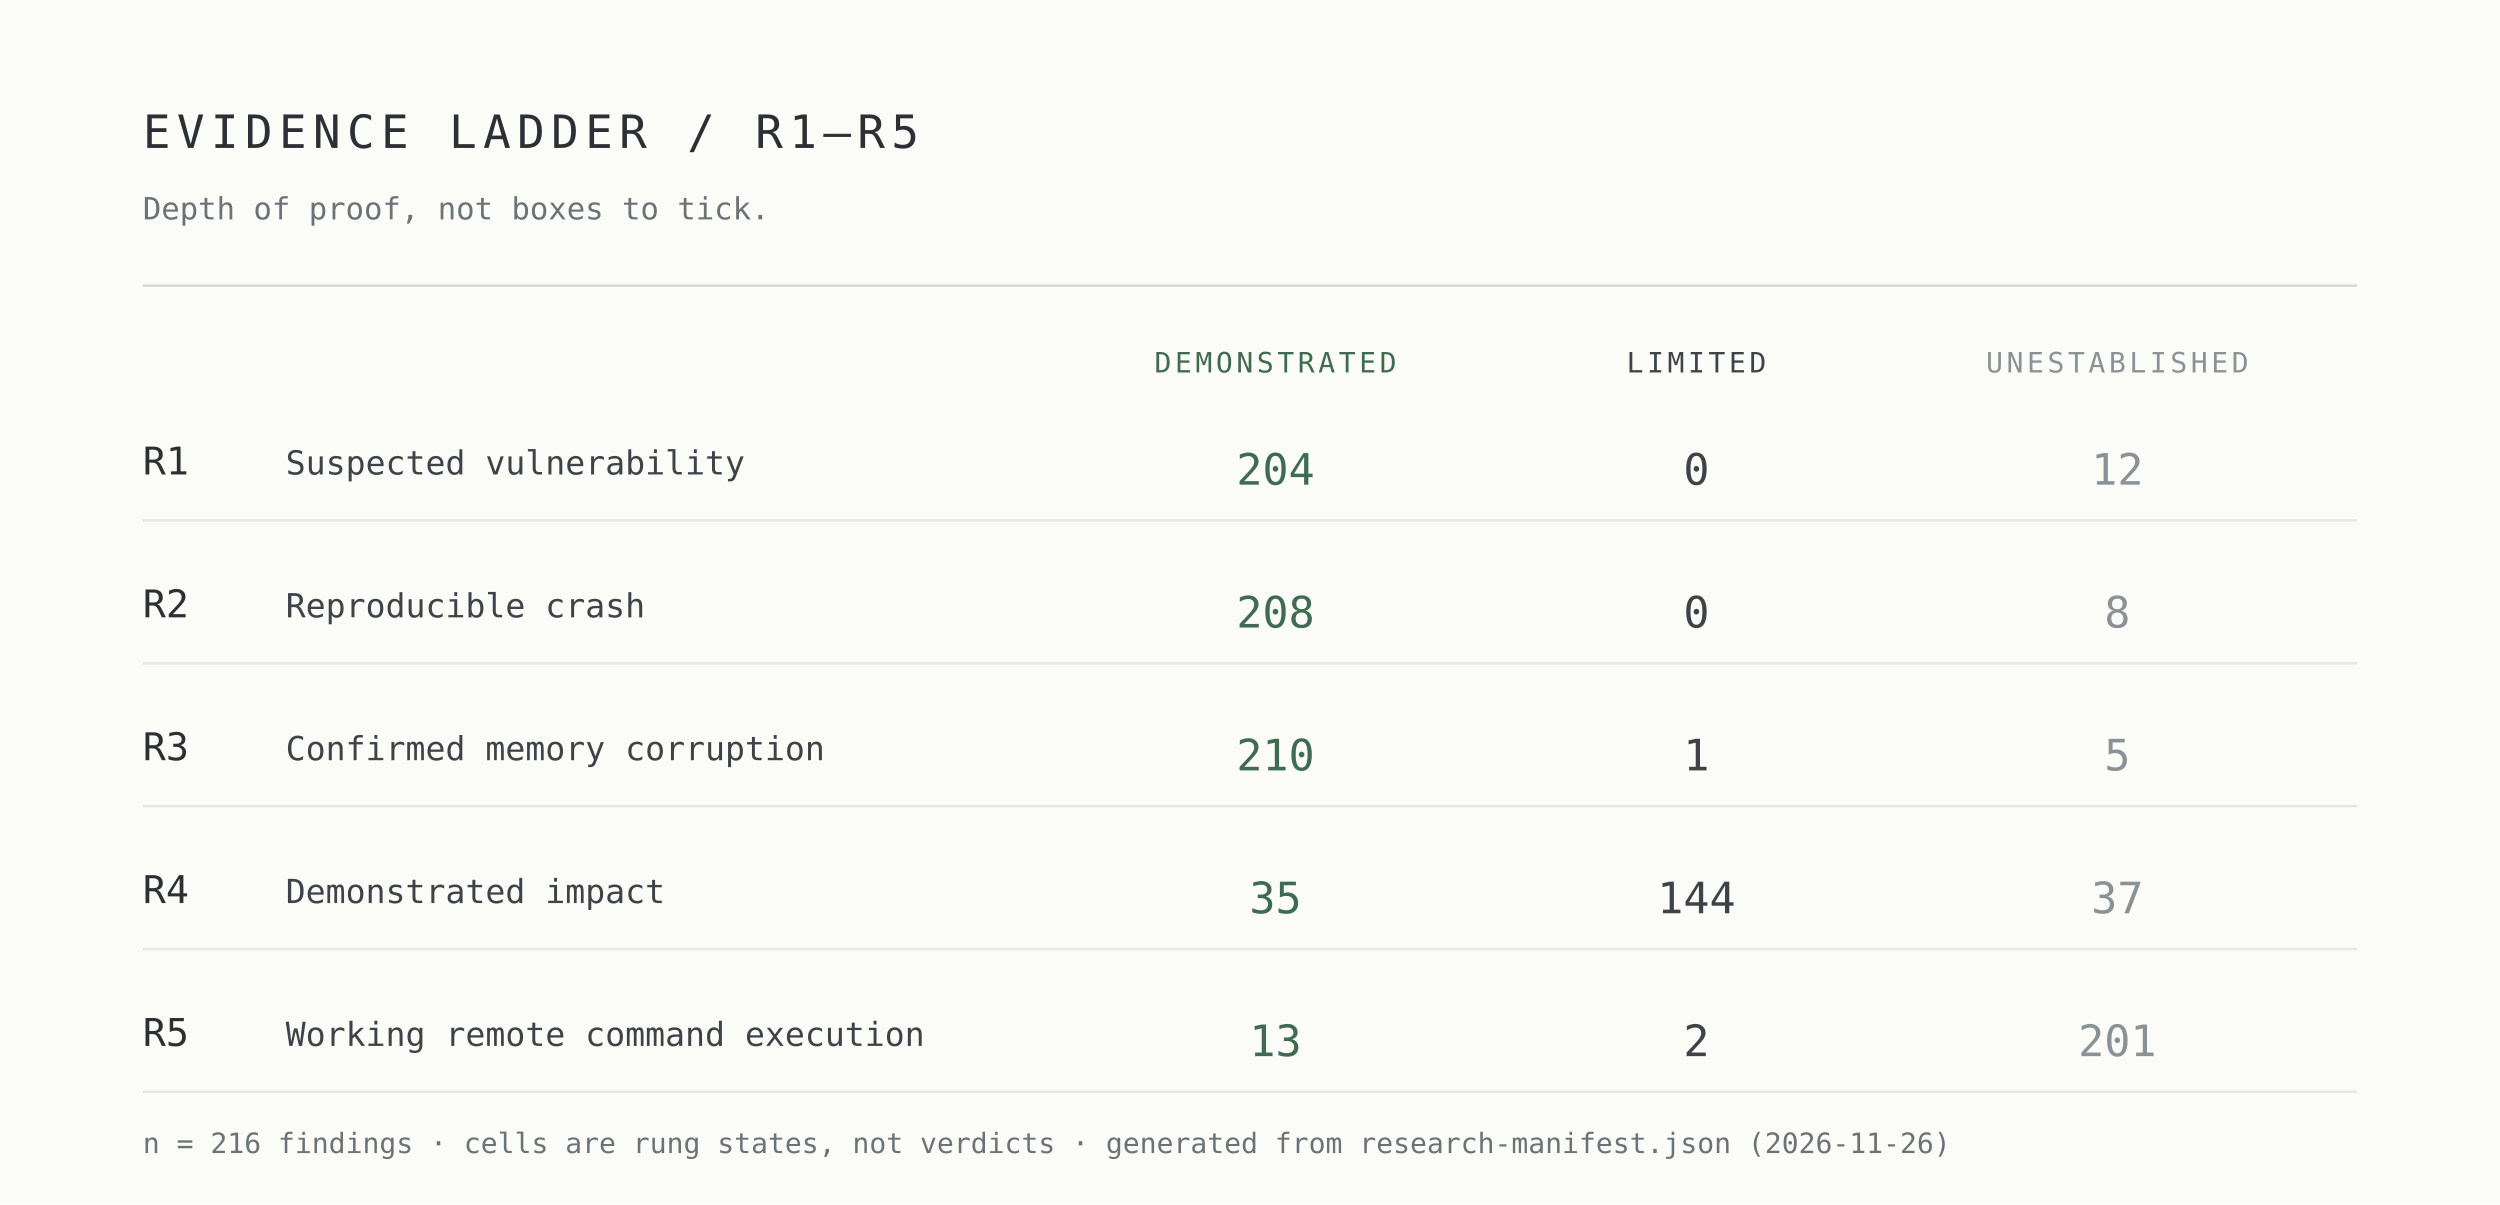
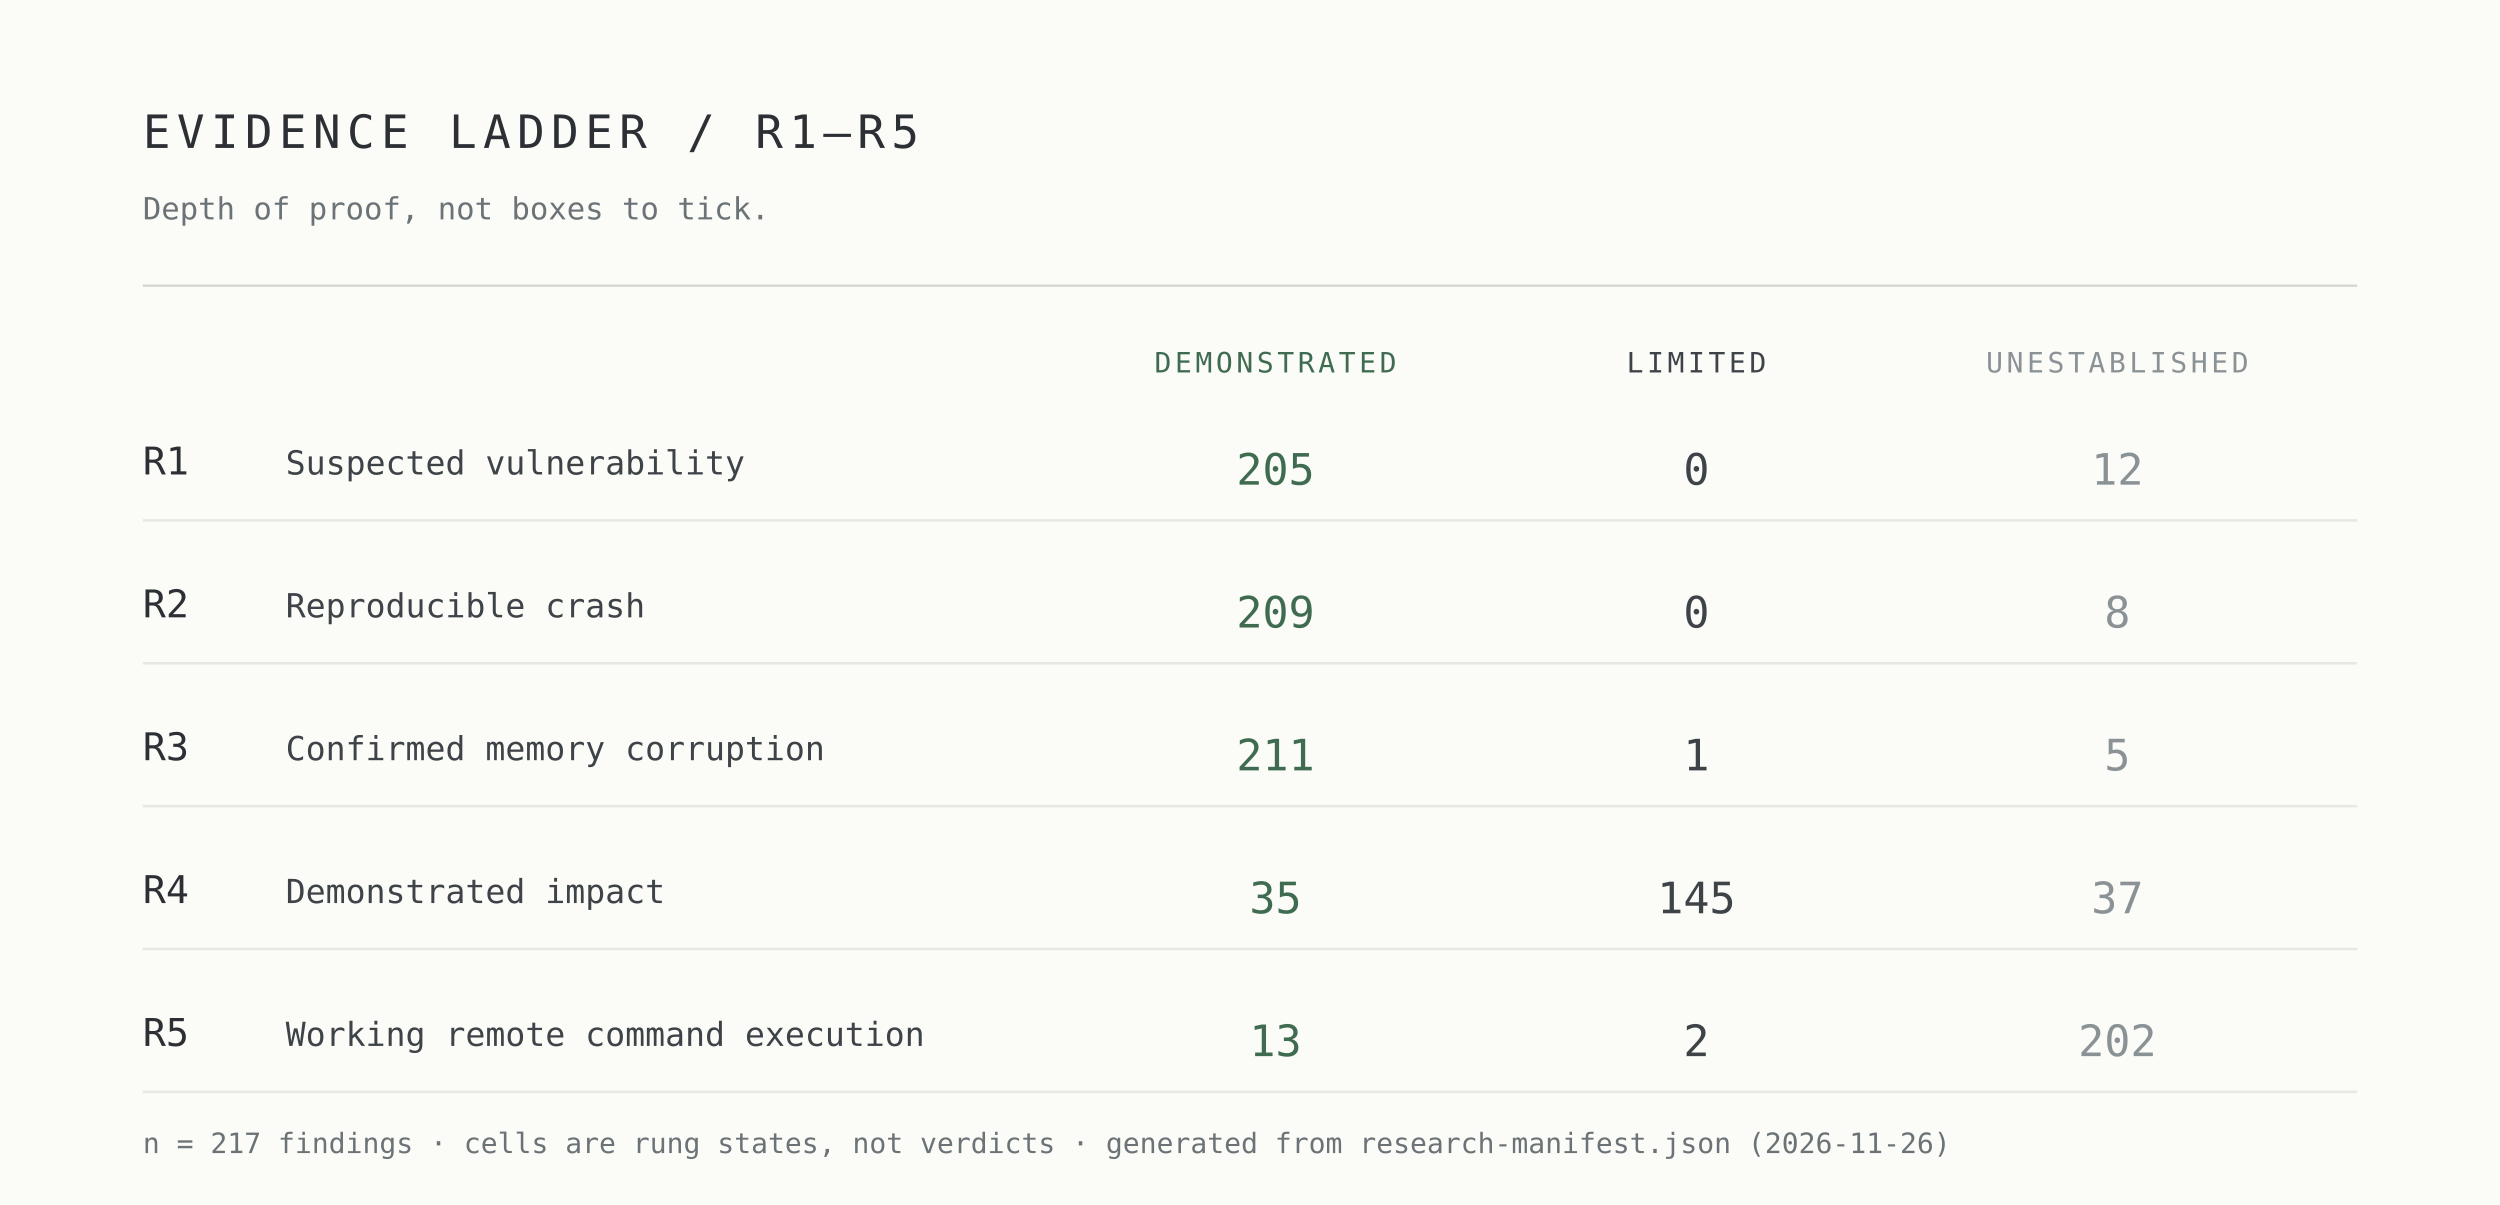
<svg xmlns="http://www.w3.org/2000/svg" width="980" height="472" viewBox="0 0 980 472" role="img" aria-label="Evidence ladder R1 to R5 by demonstrated, limited and unestablished cells">
  <rect width="980" height="472" fill="#fbfbf8" />
  <g font-family="ui-monospace,SFMono-Regular,Menlo,Consolas,monospace">
    <text x="56" y="58" font-size="18" letter-spacing="2.5" fill="#2c3034">EVIDENCE LADDER / R1–R5</text>
    <text x="56" y="86" font-size="12" fill="#6b7376">Depth of proof, not boxes to tick.</text>
    <line x1="56" y1="112" x2="924" y2="112" stroke="#d7d9d4" />
    <text x="500" y="146" font-size="11" letter-spacing="1.4" text-anchor="middle" fill="#3f6b50">DEMONSTRATED</text>
    <text x="665" y="146" font-size="11" letter-spacing="1.4" text-anchor="middle" fill="#3e4348">LIMITED</text>
    <text x="830" y="146" font-size="11" letter-spacing="1.4" text-anchor="middle" fill="#8b9295">UNESTABLISHED</text>
    <text x="56" y="186" font-size="15" fill="#2c3034">R1</text>
    <text x="112" y="186" font-size="13" fill="#3e4348">Suspected vulnerability</text>
-     <text x="500" y="190" font-size="17" text-anchor="middle" fill="#3f6b50">204</text>
+     <text x="500" y="190" font-size="17" text-anchor="middle" fill="#3f6b50">205</text>
    <text x="665" y="190" font-size="17" text-anchor="middle" fill="#3e4348">0</text>
    <text x="830" y="190" font-size="17" text-anchor="middle" fill="#8b9295">12</text>
    <line x1="56" y1="204" x2="924" y2="204" stroke="#e7e8e3" />
    <text x="56" y="242" font-size="15" fill="#2c3034">R2</text>
    <text x="112" y="242" font-size="13" fill="#3e4348">Reproducible crash</text>
-     <text x="500" y="246" font-size="17" text-anchor="middle" fill="#3f6b50">208</text>
+     <text x="500" y="246" font-size="17" text-anchor="middle" fill="#3f6b50">209</text>
    <text x="665" y="246" font-size="17" text-anchor="middle" fill="#3e4348">0</text>
    <text x="830" y="246" font-size="17" text-anchor="middle" fill="#8b9295">8</text>
    <line x1="56" y1="260" x2="924" y2="260" stroke="#e7e8e3" />
    <text x="56" y="298" font-size="15" fill="#2c3034">R3</text>
    <text x="112" y="298" font-size="13" fill="#3e4348">Confirmed memory corruption</text>
-     <text x="500" y="302" font-size="17" text-anchor="middle" fill="#3f6b50">210</text>
+     <text x="500" y="302" font-size="17" text-anchor="middle" fill="#3f6b50">211</text>
    <text x="665" y="302" font-size="17" text-anchor="middle" fill="#3e4348">1</text>
    <text x="830" y="302" font-size="17" text-anchor="middle" fill="#8b9295">5</text>
    <line x1="56" y1="316" x2="924" y2="316" stroke="#e7e8e3" />
    <text x="56" y="354" font-size="15" fill="#2c3034">R4</text>
    <text x="112" y="354" font-size="13" fill="#3e4348">Demonstrated impact</text>
    <text x="500" y="358" font-size="17" text-anchor="middle" fill="#3f6b50">35</text>
-     <text x="665" y="358" font-size="17" text-anchor="middle" fill="#3e4348">144</text>
+     <text x="665" y="358" font-size="17" text-anchor="middle" fill="#3e4348">145</text>
    <text x="830" y="358" font-size="17" text-anchor="middle" fill="#8b9295">37</text>
    <line x1="56" y1="372" x2="924" y2="372" stroke="#e7e8e3" />
    <text x="56" y="410" font-size="15" fill="#2c3034">R5</text>
    <text x="112" y="410" font-size="13" fill="#3e4348">Working remote command execution</text>
    <text x="500" y="414" font-size="17" text-anchor="middle" fill="#3f6b50">13</text>
    <text x="665" y="414" font-size="17" text-anchor="middle" fill="#3e4348">2</text>
-     <text x="830" y="414" font-size="17" text-anchor="middle" fill="#8b9295">201</text>
+     <text x="830" y="414" font-size="17" text-anchor="middle" fill="#8b9295">202</text>
    <line x1="56" y1="428" x2="924" y2="428" stroke="#e7e8e3" />
-     <text x="56" y="452" font-size="11" fill="#6b7376">n = 216 findings · cells are rung states, not verdicts · generated from research-manifest.json (2026-11-26)</text>
+     <text x="56" y="452" font-size="11" fill="#6b7376">n = 217 findings · cells are rung states, not verdicts · generated from research-manifest.json (2026-11-26)</text>
  </g>
</svg>
